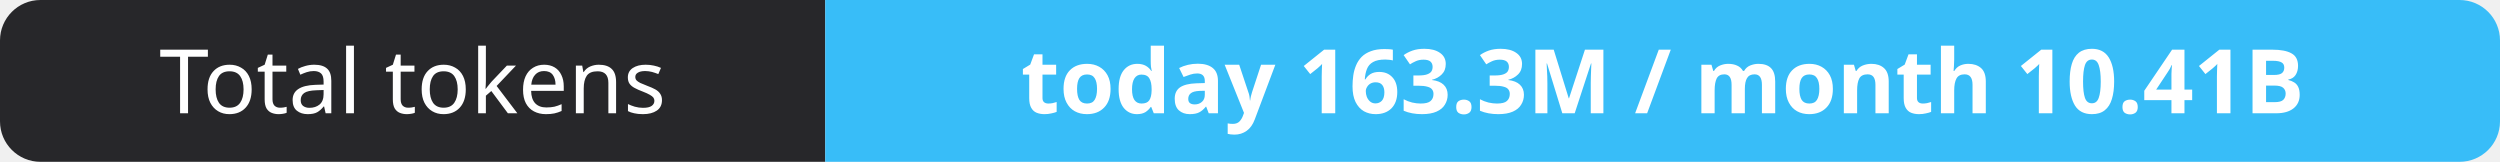
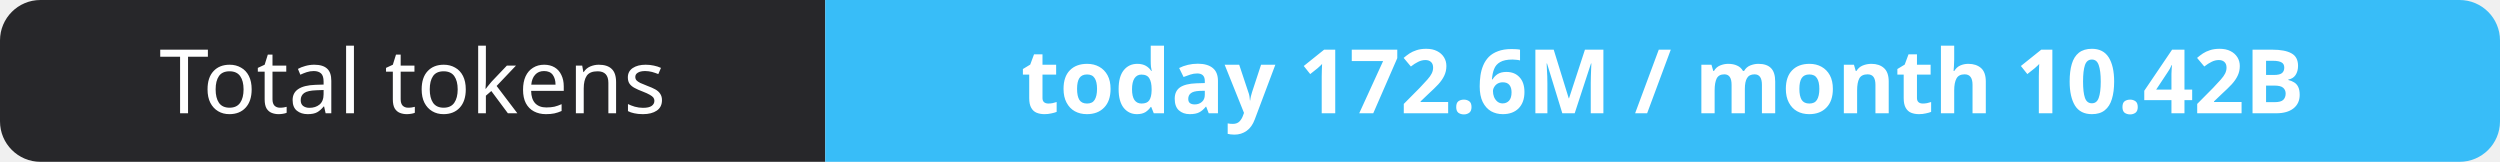
- <svg xmlns="http://www.w3.org/2000/svg" width="309" height="20" role="img" aria-label="Total tokens: today 163.3M / month 10.41B">
+ <svg xmlns="http://www.w3.org/2000/svg" width="309" height="20" role="img" aria-label="Total tokens: today 172.6M / month 10.42B">
  <clipPath id="r">
    <rect width="309" height="20" rx="5" fill="#fff" />
  </clipPath>
  <g clip-path="url(#r)">
    <rect width="102" height="20" fill="#27272a" />
    <rect x="102" width="207" height="20" fill="#38bdf8" />
  </g>
  <g fill="#fff" text-anchor="middle" font-family="Verdana,Geneva,sans-serif" font-size="11">
    <text x="51.0" y="14">Total tokens</text>
-     <text x="205.5" y="14" font-weight="700">today 163.3M / month 10.41B</text>
+     <text x="205.5" y="14" font-weight="700">today 172.6M / month 10.42B</text>
  </g>
</svg>
